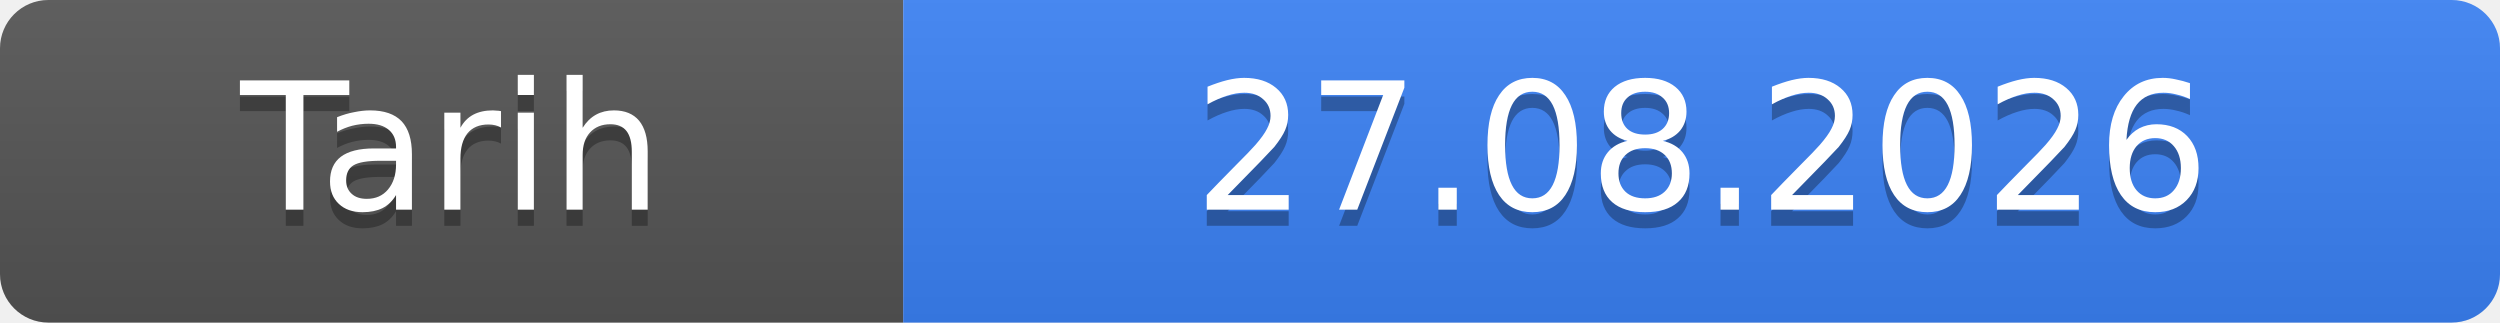
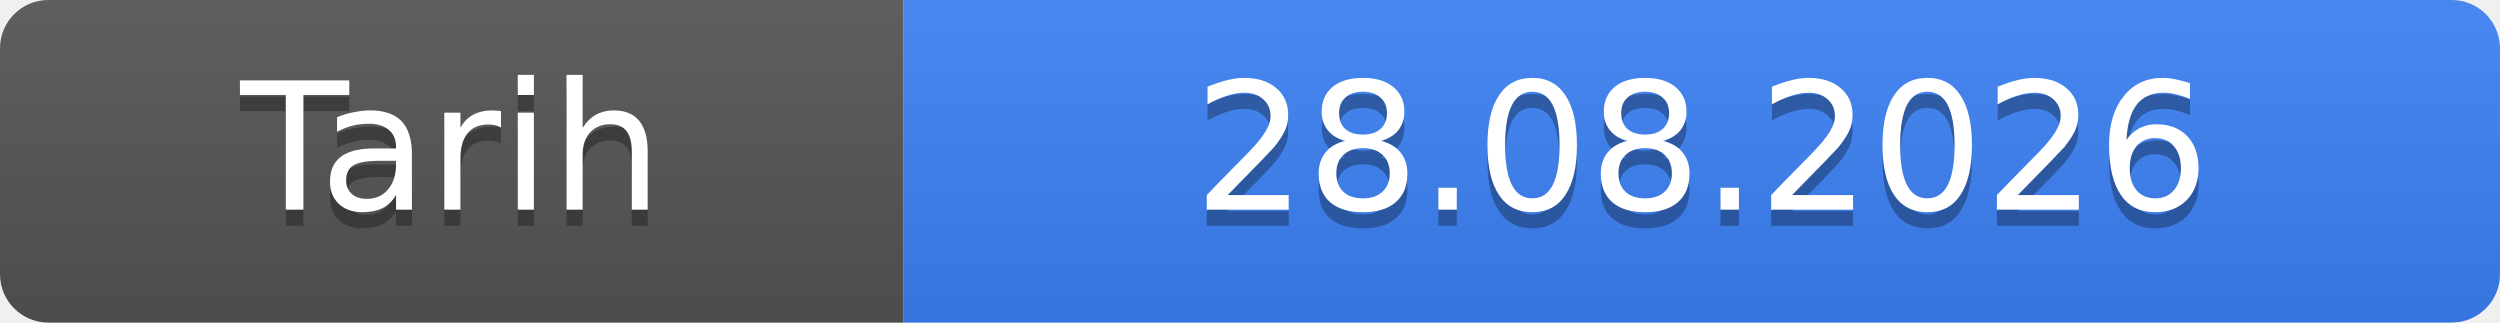
- <svg xmlns="http://www.w3.org/2000/svg" width="155" height="20" role="img" aria-label="Tarih: 27.08.2026">
+ <svg xmlns="http://www.w3.org/2000/svg" width="155" height="20" role="img" aria-label="Tarih: 28.08.2026">
  <linearGradient id="s" x2="0" y2="100%">
    <stop offset="0" stop-color="#bbb" stop-opacity=".1" />
    <stop offset="1" stop-opacity=".1" />
  </linearGradient>
  <clipPath id="r">
    <rect width="155" height="20" rx="3" fill="#fff" />
  </clipPath>
  <g clip-path="url(#r)">
    <rect width="56" height="20" fill="#555" />
    <rect x="56" width="99" height="20" fill="#3b82f6" />
    <rect width="155" height="20" fill="url(#s)" />
  </g>
  <g fill="#fff" text-anchor="middle" font-family="Verdana,Geneva,DejaVu Sans,sans-serif" font-size="11">
    <text x="28.0" y="14" fill="#010101" fill-opacity=".3">Tarih</text>
    <text x="28.0" y="13">Tarih</text>
-     <text x="105.5" y="14" fill="#010101" fill-opacity=".3">27.08.2026</text>
-     <text x="105.5" y="13">27.08.2026</text>
+     <text x="105.5" y="14" fill="#010101" fill-opacity=".3">28.08.2026</text>
+     <text x="105.5" y="13">28.08.2026</text>
  </g>
</svg>
